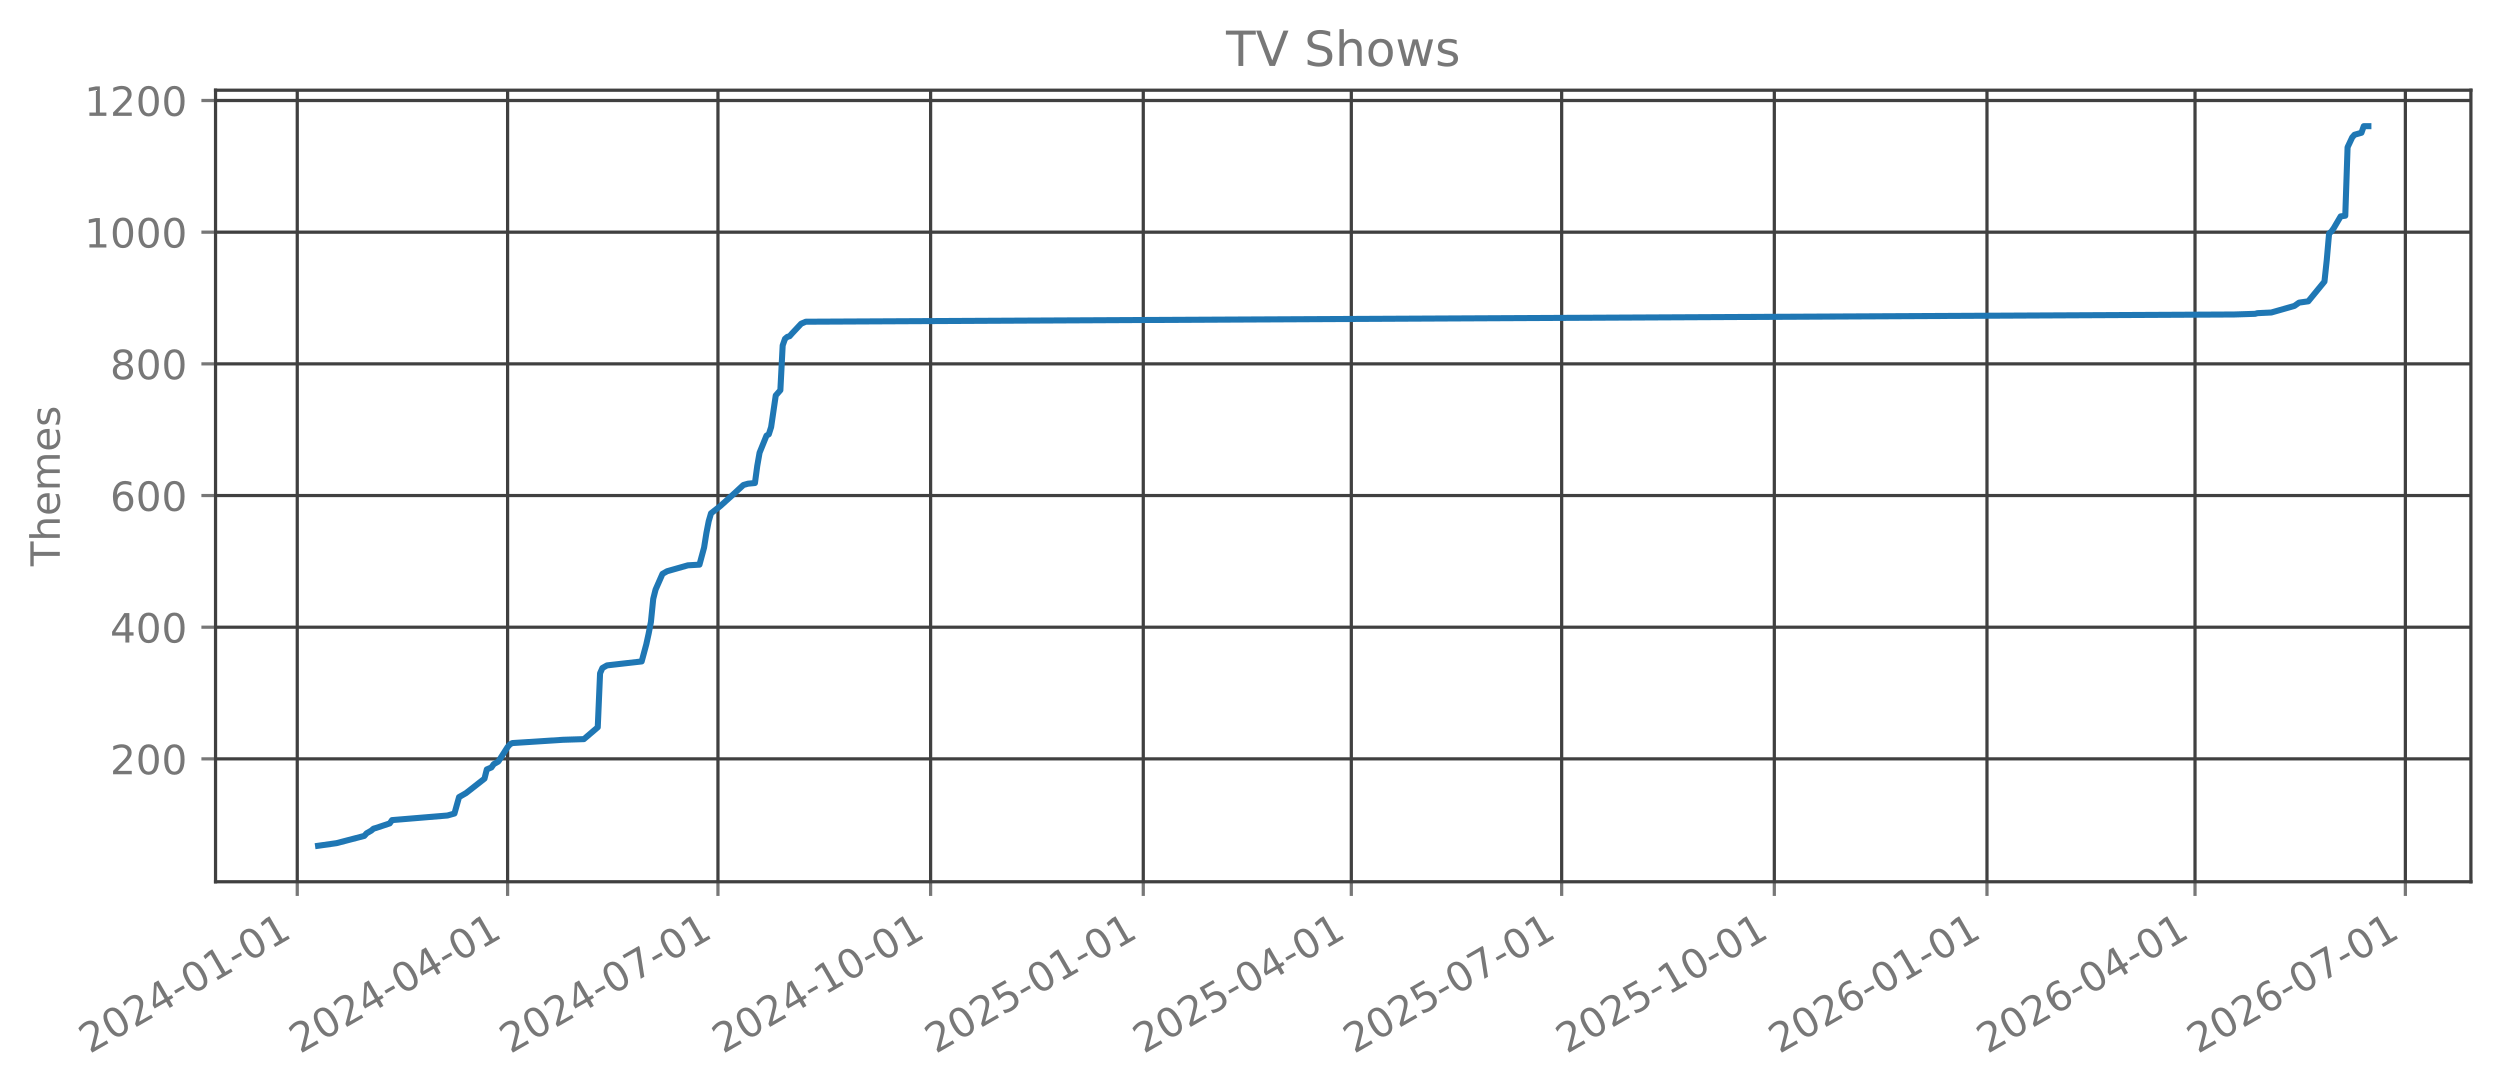
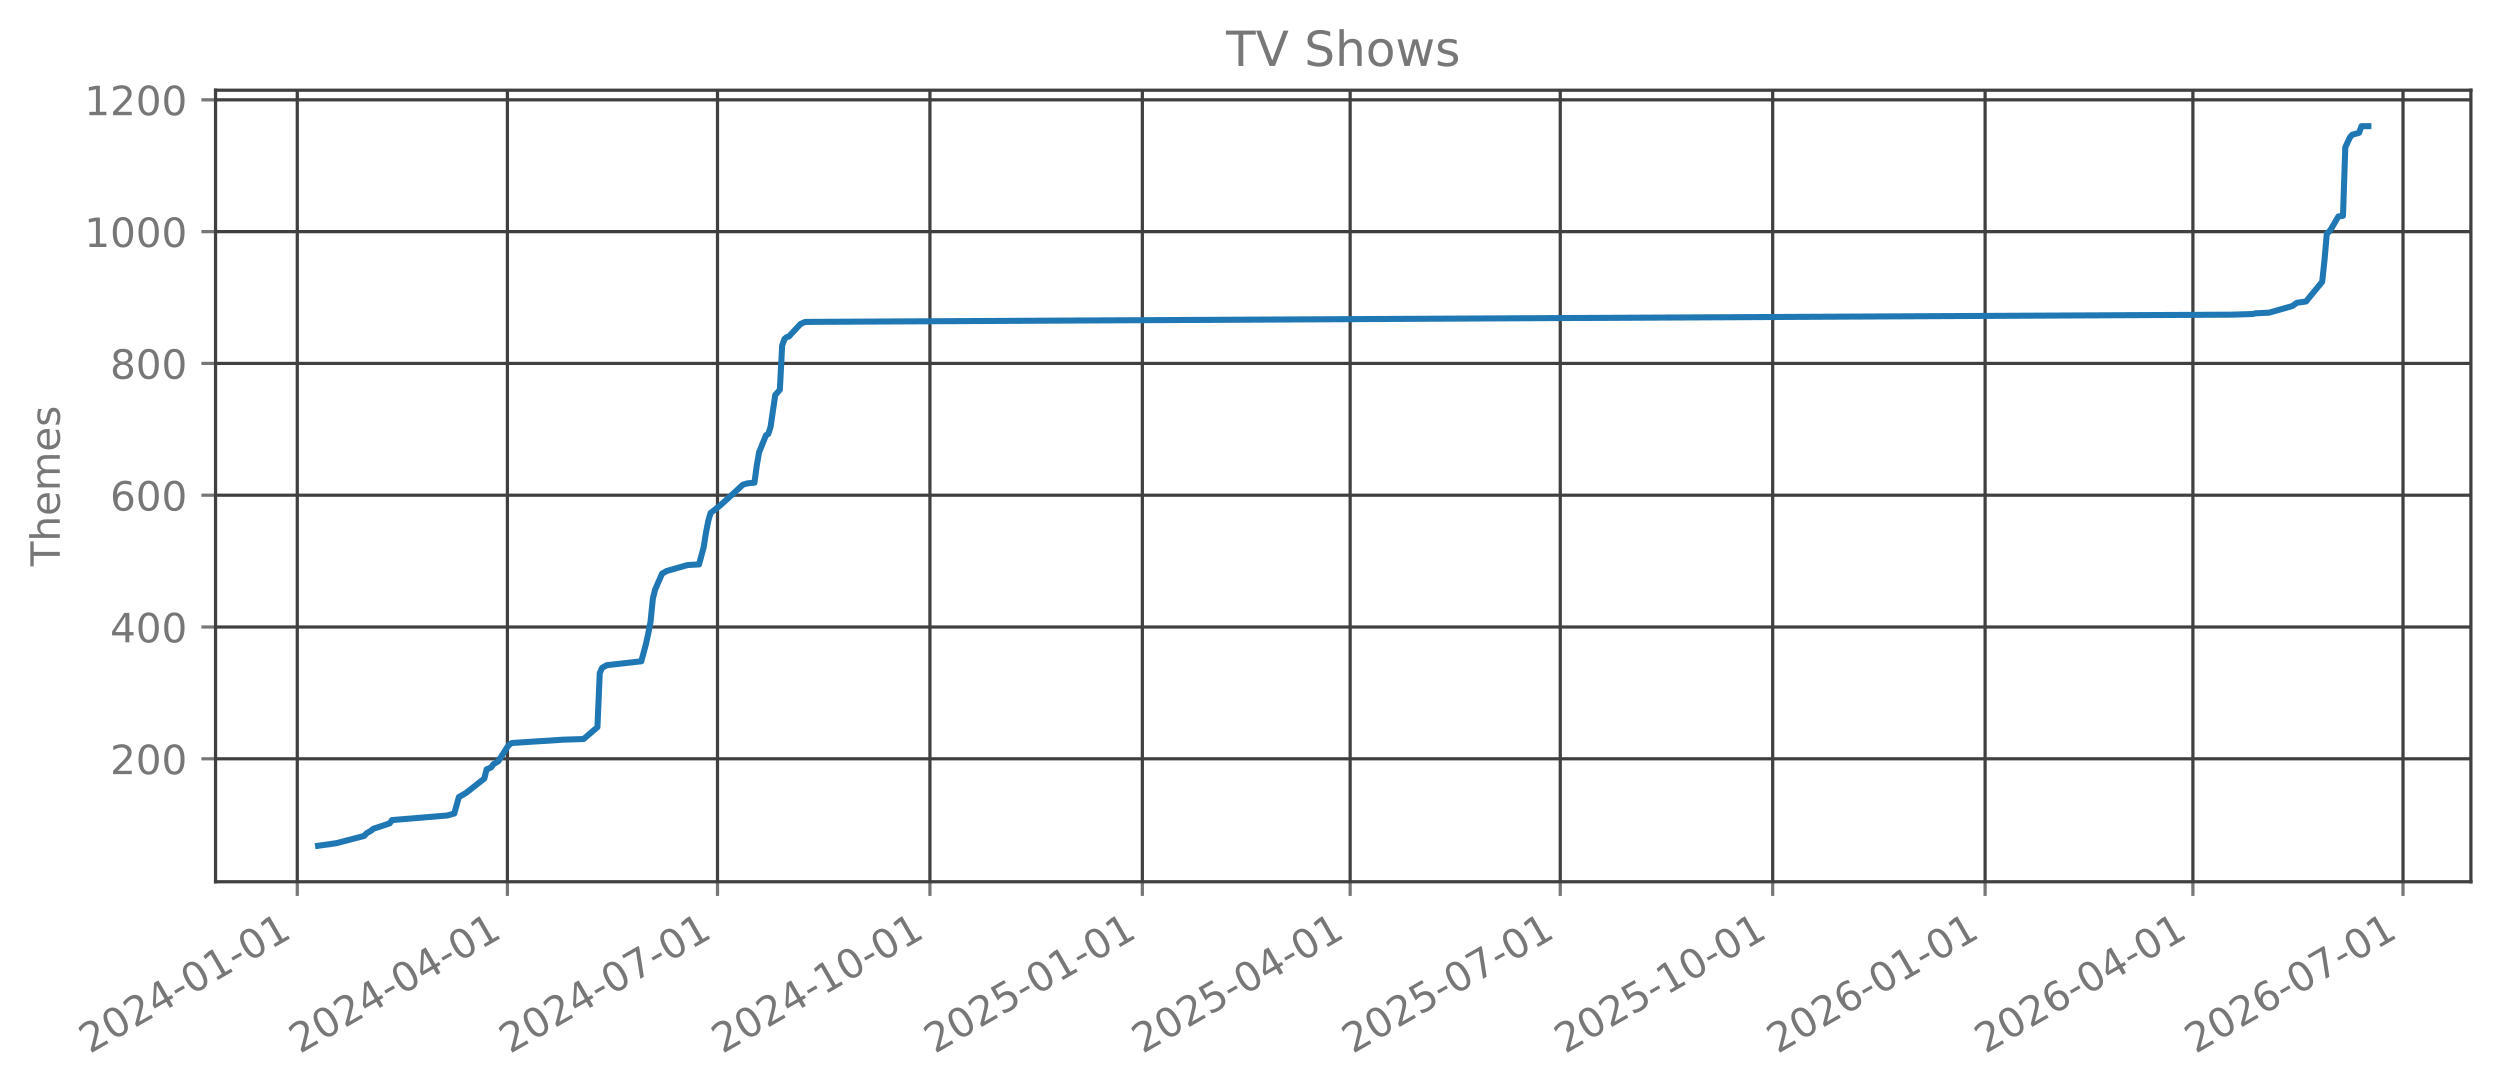
<svg xmlns="http://www.w3.org/2000/svg" xmlns:xlink="http://www.w3.org/1999/xlink" width="618.528pt" height="269.797pt" viewBox="0 0 618.528 269.797" version="1.1">
  <defs>
    <style type="text/css">*{stroke-linejoin: round; stroke-linecap: butt}</style>
  </defs>
  <g id="figure_1">
    <g id="patch_1">
      <path d="M 0 269.797  L 618.528 269.797  L 618.528 0  L 0 0  L 0 269.797  z " style="fill: none; opacity: 0" />
    </g>
    <g id="axes_1">
      <g id="patch_2">
        <path d="M 53.328 218.158  L 611.328 218.158  L 611.328 22.318  L 53.328 22.318  L 53.328 218.158  z " style="fill: none; opacity: 0" />
      </g>
      <g id="matplotlib.axis_1">
        <g id="xtick_1">
          <g id="line2d_1">
-             <path d="M 73.545 218.158  L 73.545 22.318  " clip-path="url(#p7e26316707)" style="fill: none; stroke: #404040; stroke-width: 0.8; stroke-linecap: square" />
+             <path d="M 73.55 218.158  L 73.55 22.318  " clip-path="url(#p0dead8931f)" style="fill: none; stroke: #404040; stroke-width: 0.8; stroke-linecap: square" />
          </g>
          <g id="line2d_2">
            <defs>
-               <path id="m71a81cab72" d="M 0 0  L 0 3.5  " style="stroke: #777777; stroke-width: 0.8" />
+               <path id="mb8224a8a77" d="M 0 0  L 0 3.5  " style="stroke: #777777; stroke-width: 0.8" />
            </defs>
            <g>
-               <use xlink:href="#m71a81cab72" x="73.545" y="218.158" style="fill: #777777; stroke: #777777; stroke-width: 0.8" />
+               <use xlink:href="#mb8224a8a77" x="73.55" y="218.158" style="fill: #777777; stroke: #777777; stroke-width: 0.8" />
            </g>
          </g>
          <g id="text_1">
-             <g style="fill: #777777" transform="translate(22.17524 260.7964) rotate(-30) scale(0.1 -0.1)">
+             <g style="fill: #777777" transform="translate(22.18103 260.7964) rotate(-30) scale(0.1 -0.1)">
              <defs>
                <path id="DejaVuSans-32" d="M 1228 531  L 3431 531  L 3431 0  L 469 0  L 469 531  Q 828 903 1448 1529  Q 2069 2156 2228 2338  Q 2531 2678 2651 2914  Q 2772 3150 2772 3378  Q 2772 3750 2511 3984  Q 2250 4219 1831 4219  Q 1534 4219 1204 4116  Q 875 4013 500 3803  L 500 4441  Q 881 4594 1212 4672  Q 1544 4750 1819 4750  Q 2544 4750 2975 4387  Q 3406 4025 3406 3419  Q 3406 3131 3298 2873  Q 3191 2616 2906 2266  Q 2828 2175 2409 1742  Q 1991 1309 1228 531  z " transform="scale(0.015625)" />
                <path id="DejaVuSans-30" d="M 2034 4250  Q 1547 4250 1301 3770  Q 1056 3291 1056 2328  Q 1056 1369 1301 889  Q 1547 409 2034 409  Q 2525 409 2770 889  Q 3016 1369 3016 2328  Q 3016 3291 2770 3770  Q 2525 4250 2034 4250  z M 2034 4750  Q 2819 4750 3233 4129  Q 3647 3509 3647 2328  Q 3647 1150 3233 529  Q 2819 -91 2034 -91  Q 1250 -91 836 529  Q 422 1150 422 2328  Q 422 3509 836 4129  Q 1250 4750 2034 4750  z " transform="scale(0.015625)" />
                <path id="DejaVuSans-34" d="M 2419 4116  L 825 1625  L 2419 1625  L 2419 4116  z M 2253 4666  L 3047 4666  L 3047 1625  L 3713 1625  L 3713 1100  L 3047 1100  L 3047 0  L 2419 0  L 2419 1100  L 313 1100  L 313 1709  L 2253 4666  z " transform="scale(0.015625)" />
                <path id="DejaVuSans-2d" d="M 313 2009  L 1997 2009  L 1997 1497  L 313 1497  L 313 2009  z " transform="scale(0.015625)" />
                <path id="DejaVuSans-31" d="M 794 531  L 1825 531  L 1825 4091  L 703 3866  L 703 4441  L 1819 4666  L 2450 4666  L 2450 531  L 3481 531  L 3481 0  L 794 0  L 794 531  z " transform="scale(0.015625)" />
              </defs>
              <use xlink:href="#DejaVuSans-32" />
              <use xlink:href="#DejaVuSans-30" transform="translate(63.62305 0)" />
              <use xlink:href="#DejaVuSans-32" transform="translate(127.2461 0)" />
              <use xlink:href="#DejaVuSans-34" transform="translate(190.8691 0)" />
              <use xlink:href="#DejaVuSans-2d" transform="translate(254.4922 0)" />
              <use xlink:href="#DejaVuSans-30" transform="translate(290.5762 0)" />
              <use xlink:href="#DejaVuSans-31" transform="translate(354.1992 0)" />
              <use xlink:href="#DejaVuSans-2d" transform="translate(417.8223 0)" />
              <use xlink:href="#DejaVuSans-30" transform="translate(453.9062 0)" />
              <use xlink:href="#DejaVuSans-31" transform="translate(517.5293 0)" />
            </g>
          </g>
        </g>
        <g id="xtick_2">
          <g id="line2d_3">
-             <path d="M 125.587 218.158  L 125.587 22.318  " clip-path="url(#p7e26316707)" style="fill: none; stroke: #404040; stroke-width: 0.8; stroke-linecap: square" />
+             <path d="M 125.535 218.158  L 125.535 22.318  " clip-path="url(#p0dead8931f)" style="fill: none; stroke: #404040; stroke-width: 0.8; stroke-linecap: square" />
          </g>
          <g id="line2d_4">
            <g>
-               <use xlink:href="#m71a81cab72" x="125.587" y="218.158" style="fill: #777777; stroke: #777777; stroke-width: 0.8" />
+               <use xlink:href="#mb8224a8a77" x="125.535" y="218.158" style="fill: #777777; stroke: #777777; stroke-width: 0.8" />
            </g>
          </g>
          <g id="text_2">
-             <g style="fill: #777777" transform="translate(74.21787 260.7964) rotate(-30) scale(0.1 -0.1)">
+             <g style="fill: #777777" transform="translate(74.16506 260.7964) rotate(-30) scale(0.1 -0.1)">
              <use xlink:href="#DejaVuSans-32" />
              <use xlink:href="#DejaVuSans-30" transform="translate(63.62305 0)" />
              <use xlink:href="#DejaVuSans-32" transform="translate(127.2461 0)" />
              <use xlink:href="#DejaVuSans-34" transform="translate(190.8691 0)" />
              <use xlink:href="#DejaVuSans-2d" transform="translate(254.4922 0)" />
              <use xlink:href="#DejaVuSans-30" transform="translate(290.5762 0)" />
              <use xlink:href="#DejaVuSans-34" transform="translate(354.1992 0)" />
              <use xlink:href="#DejaVuSans-2d" transform="translate(417.8223 0)" />
              <use xlink:href="#DejaVuSans-30" transform="translate(453.9062 0)" />
              <use xlink:href="#DejaVuSans-31" transform="translate(517.5293 0)" />
            </g>
          </g>
        </g>
        <g id="xtick_3">
          <g id="line2d_5">
-             <path d="M 177.63 218.158  L 177.63 22.318  " clip-path="url(#p7e26316707)" style="fill: none; stroke: #404040; stroke-width: 0.8; stroke-linecap: square" />
+             <path d="M 177.519 218.158  L 177.519 22.318  " clip-path="url(#p0dead8931f)" style="fill: none; stroke: #404040; stroke-width: 0.8; stroke-linecap: square" />
          </g>
          <g id="line2d_6">
            <g>
-               <use xlink:href="#m71a81cab72" x="177.63" y="218.158" style="fill: #777777; stroke: #777777; stroke-width: 0.8" />
+               <use xlink:href="#mb8224a8a77" x="177.519" y="218.158" style="fill: #777777; stroke: #777777; stroke-width: 0.8" />
            </g>
          </g>
          <g id="text_3">
-             <g style="fill: #777777" transform="translate(126.2605 260.7964) rotate(-30) scale(0.1 -0.1)">
+             <g style="fill: #777777" transform="translate(126.1491 260.7964) rotate(-30) scale(0.1 -0.1)">
              <defs>
                <path id="DejaVuSans-37" d="M 525 4666  L 3525 4666  L 3525 4397  L 1831 0  L 1172 0  L 2766 4134  L 525 4134  L 525 4666  z " transform="scale(0.015625)" />
              </defs>
              <use xlink:href="#DejaVuSans-32" />
              <use xlink:href="#DejaVuSans-30" transform="translate(63.62305 0)" />
              <use xlink:href="#DejaVuSans-32" transform="translate(127.2461 0)" />
              <use xlink:href="#DejaVuSans-34" transform="translate(190.8691 0)" />
              <use xlink:href="#DejaVuSans-2d" transform="translate(254.4922 0)" />
              <use xlink:href="#DejaVuSans-30" transform="translate(290.5762 0)" />
              <use xlink:href="#DejaVuSans-37" transform="translate(354.1992 0)" />
              <use xlink:href="#DejaVuSans-2d" transform="translate(417.8223 0)" />
              <use xlink:href="#DejaVuSans-30" transform="translate(453.9062 0)" />
              <use xlink:href="#DejaVuSans-31" transform="translate(517.5293 0)" />
            </g>
          </g>
        </g>
        <g id="xtick_4">
          <g id="line2d_7">
-             <path d="M 230.244 218.158  L 230.244 22.318  " clip-path="url(#p7e26316707)" style="fill: none; stroke: #404040; stroke-width: 0.8; stroke-linecap: square" />
+             <path d="M 230.074 218.158  L 230.074 22.318  " clip-path="url(#p0dead8931f)" style="fill: none; stroke: #404040; stroke-width: 0.8; stroke-linecap: square" />
          </g>
          <g id="line2d_8">
            <g>
-               <use xlink:href="#m71a81cab72" x="230.244" y="218.158" style="fill: #777777; stroke: #777777; stroke-width: 0.8" />
+               <use xlink:href="#mb8224a8a77" x="230.074" y="218.158" style="fill: #777777; stroke: #777777; stroke-width: 0.8" />
            </g>
          </g>
          <g id="text_4">
-             <g style="fill: #777777" transform="translate(178.875 260.7964) rotate(-30) scale(0.1 -0.1)">
+             <g style="fill: #777777" transform="translate(178.7044 260.7964) rotate(-30) scale(0.1 -0.1)">
              <use xlink:href="#DejaVuSans-32" />
              <use xlink:href="#DejaVuSans-30" transform="translate(63.62305 0)" />
              <use xlink:href="#DejaVuSans-32" transform="translate(127.2461 0)" />
              <use xlink:href="#DejaVuSans-34" transform="translate(190.8691 0)" />
              <use xlink:href="#DejaVuSans-2d" transform="translate(254.4922 0)" />
              <use xlink:href="#DejaVuSans-31" transform="translate(290.5762 0)" />
              <use xlink:href="#DejaVuSans-30" transform="translate(354.1992 0)" />
              <use xlink:href="#DejaVuSans-2d" transform="translate(417.8223 0)" />
              <use xlink:href="#DejaVuSans-30" transform="translate(453.9062 0)" />
              <use xlink:href="#DejaVuSans-31" transform="translate(517.5293 0)" />
            </g>
          </g>
        </g>
        <g id="xtick_5">
          <g id="line2d_9">
-             <path d="M 282.859 218.158  L 282.859 22.318  " clip-path="url(#p7e26316707)" style="fill: none; stroke: #404040; stroke-width: 0.8; stroke-linecap: square" />
+             <path d="M 282.629 218.158  L 282.629 22.318  " clip-path="url(#p0dead8931f)" style="fill: none; stroke: #404040; stroke-width: 0.8; stroke-linecap: square" />
          </g>
          <g id="line2d_10">
            <g>
-               <use xlink:href="#m71a81cab72" x="282.859" y="218.158" style="fill: #777777; stroke: #777777; stroke-width: 0.8" />
+               <use xlink:href="#mb8224a8a77" x="282.629" y="218.158" style="fill: #777777; stroke: #777777; stroke-width: 0.8" />
            </g>
          </g>
          <g id="text_5">
-             <g style="fill: #777777" transform="translate(231.4896 260.7964) rotate(-30) scale(0.1 -0.1)">
+             <g style="fill: #777777" transform="translate(231.2597 260.7964) rotate(-30) scale(0.1 -0.1)">
              <defs>
                <path id="DejaVuSans-35" d="M 691 4666  L 3169 4666  L 3169 4134  L 1269 4134  L 1269 2991  Q 1406 3038 1543 3061  Q 1681 3084 1819 3084  Q 2600 3084 3056 2656  Q 3513 2228 3513 1497  Q 3513 744 3044 326  Q 2575 -91 1722 -91  Q 1428 -91 1123 -41  Q 819 9 494 109  L 494 744  Q 775 591 1075 516  Q 1375 441 1709 441  Q 2250 441 2565 725  Q 2881 1009 2881 1497  Q 2881 1984 2565 2268  Q 2250 2553 1709 2553  Q 1456 2553 1204 2497  Q 953 2441 691 2322  L 691 4666  z " transform="scale(0.015625)" />
              </defs>
              <use xlink:href="#DejaVuSans-32" />
              <use xlink:href="#DejaVuSans-30" transform="translate(63.62305 0)" />
              <use xlink:href="#DejaVuSans-32" transform="translate(127.2461 0)" />
              <use xlink:href="#DejaVuSans-35" transform="translate(190.8691 0)" />
              <use xlink:href="#DejaVuSans-2d" transform="translate(254.4922 0)" />
              <use xlink:href="#DejaVuSans-30" transform="translate(290.5762 0)" />
              <use xlink:href="#DejaVuSans-31" transform="translate(354.1992 0)" />
              <use xlink:href="#DejaVuSans-2d" transform="translate(417.8223 0)" />
              <use xlink:href="#DejaVuSans-30" transform="translate(453.9062 0)" />
              <use xlink:href="#DejaVuSans-31" transform="translate(517.5293 0)" />
            </g>
          </g>
        </g>
        <g id="xtick_6">
          <g id="line2d_11">
-             <path d="M 334.33 218.158  L 334.33 22.318  " clip-path="url(#p7e26316707)" style="fill: none; stroke: #404040; stroke-width: 0.8; stroke-linecap: square" />
+             <path d="M 334.042 218.158  L 334.042 22.318  " clip-path="url(#p0dead8931f)" style="fill: none; stroke: #404040; stroke-width: 0.8; stroke-linecap: square" />
          </g>
          <g id="line2d_12">
            <g>
-               <use xlink:href="#m71a81cab72" x="334.33" y="218.158" style="fill: #777777; stroke: #777777; stroke-width: 0.8" />
+               <use xlink:href="#mb8224a8a77" x="334.042" y="218.158" style="fill: #777777; stroke: #777777; stroke-width: 0.8" />
            </g>
          </g>
          <g id="text_6">
-             <g style="fill: #777777" transform="translate(282.9603 260.7964) rotate(-30) scale(0.1 -0.1)">
+             <g style="fill: #777777" transform="translate(282.6724 260.7964) rotate(-30) scale(0.1 -0.1)">
              <use xlink:href="#DejaVuSans-32" />
              <use xlink:href="#DejaVuSans-30" transform="translate(63.62305 0)" />
              <use xlink:href="#DejaVuSans-32" transform="translate(127.2461 0)" />
              <use xlink:href="#DejaVuSans-35" transform="translate(190.8691 0)" />
              <use xlink:href="#DejaVuSans-2d" transform="translate(254.4922 0)" />
              <use xlink:href="#DejaVuSans-30" transform="translate(290.5762 0)" />
              <use xlink:href="#DejaVuSans-34" transform="translate(354.1992 0)" />
              <use xlink:href="#DejaVuSans-2d" transform="translate(417.8223 0)" />
              <use xlink:href="#DejaVuSans-30" transform="translate(453.9062 0)" />
              <use xlink:href="#DejaVuSans-31" transform="translate(517.5293 0)" />
            </g>
          </g>
        </g>
        <g id="xtick_7">
          <g id="line2d_13">
-             <path d="M 386.372 218.158  L 386.372 22.318  " clip-path="url(#p7e26316707)" style="fill: none; stroke: #404040; stroke-width: 0.8; stroke-linecap: square" />
+             <path d="M 386.026 218.158  L 386.026 22.318  " clip-path="url(#p0dead8931f)" style="fill: none; stroke: #404040; stroke-width: 0.8; stroke-linecap: square" />
          </g>
          <g id="line2d_14">
            <g>
-               <use xlink:href="#m71a81cab72" x="386.372" y="218.158" style="fill: #777777; stroke: #777777; stroke-width: 0.8" />
+               <use xlink:href="#mb8224a8a77" x="386.026" y="218.158" style="fill: #777777; stroke: #777777; stroke-width: 0.8" />
            </g>
          </g>
          <g id="text_7">
-             <g style="fill: #777777" transform="translate(335.0029 260.7964) rotate(-30) scale(0.1 -0.1)">
+             <g style="fill: #777777" transform="translate(334.6565 260.7964) rotate(-30) scale(0.1 -0.1)">
              <use xlink:href="#DejaVuSans-32" />
              <use xlink:href="#DejaVuSans-30" transform="translate(63.62305 0)" />
              <use xlink:href="#DejaVuSans-32" transform="translate(127.2461 0)" />
              <use xlink:href="#DejaVuSans-35" transform="translate(190.8691 0)" />
              <use xlink:href="#DejaVuSans-2d" transform="translate(254.4922 0)" />
              <use xlink:href="#DejaVuSans-30" transform="translate(290.5762 0)" />
              <use xlink:href="#DejaVuSans-37" transform="translate(354.1992 0)" />
              <use xlink:href="#DejaVuSans-2d" transform="translate(417.8223 0)" />
              <use xlink:href="#DejaVuSans-30" transform="translate(453.9062 0)" />
              <use xlink:href="#DejaVuSans-31" transform="translate(517.5293 0)" />
            </g>
          </g>
        </g>
        <g id="xtick_8">
          <g id="line2d_15">
-             <path d="M 438.987 218.158  L 438.987 22.318  " clip-path="url(#p7e26316707)" style="fill: none; stroke: #404040; stroke-width: 0.8; stroke-linecap: square" />
+             <path d="M 438.581 218.158  L 438.581 22.318  " clip-path="url(#p0dead8931f)" style="fill: none; stroke: #404040; stroke-width: 0.8; stroke-linecap: square" />
          </g>
          <g id="line2d_16">
            <g>
-               <use xlink:href="#m71a81cab72" x="438.987" y="218.158" style="fill: #777777; stroke: #777777; stroke-width: 0.8" />
+               <use xlink:href="#mb8224a8a77" x="438.581" y="218.158" style="fill: #777777; stroke: #777777; stroke-width: 0.8" />
            </g>
          </g>
          <g id="text_8">
-             <g style="fill: #777777" transform="translate(387.6175 260.7964) rotate(-30) scale(0.1 -0.1)">
+             <g style="fill: #777777" transform="translate(387.2117 260.7964) rotate(-30) scale(0.1 -0.1)">
              <use xlink:href="#DejaVuSans-32" />
              <use xlink:href="#DejaVuSans-30" transform="translate(63.62305 0)" />
              <use xlink:href="#DejaVuSans-32" transform="translate(127.2461 0)" />
              <use xlink:href="#DejaVuSans-35" transform="translate(190.8691 0)" />
              <use xlink:href="#DejaVuSans-2d" transform="translate(254.4922 0)" />
              <use xlink:href="#DejaVuSans-31" transform="translate(290.5762 0)" />
              <use xlink:href="#DejaVuSans-30" transform="translate(354.1992 0)" />
              <use xlink:href="#DejaVuSans-2d" transform="translate(417.8223 0)" />
              <use xlink:href="#DejaVuSans-30" transform="translate(453.9062 0)" />
              <use xlink:href="#DejaVuSans-31" transform="translate(517.5293 0)" />
            </g>
          </g>
        </g>
        <g id="xtick_9">
          <g id="line2d_17">
-             <path d="M 491.601 218.158  L 491.601 22.318  " clip-path="url(#p7e26316707)" style="fill: none; stroke: #404040; stroke-width: 0.8; stroke-linecap: square" />
+             <path d="M 491.136 218.158  L 491.136 22.318  " clip-path="url(#p0dead8931f)" style="fill: none; stroke: #404040; stroke-width: 0.8; stroke-linecap: square" />
          </g>
          <g id="line2d_18">
            <g>
-               <use xlink:href="#m71a81cab72" x="491.601" y="218.158" style="fill: #777777; stroke: #777777; stroke-width: 0.8" />
+               <use xlink:href="#mb8224a8a77" x="491.136" y="218.158" style="fill: #777777; stroke: #777777; stroke-width: 0.8" />
            </g>
          </g>
          <g id="text_9">
-             <g style="fill: #777777" transform="translate(440.232 260.7964) rotate(-30) scale(0.1 -0.1)">
+             <g style="fill: #777777" transform="translate(439.767 260.7964) rotate(-30) scale(0.1 -0.1)">
              <defs>
                <path id="DejaVuSans-36" d="M 2113 2584  Q 1688 2584 1439 2293  Q 1191 2003 1191 1497  Q 1191 994 1439 701  Q 1688 409 2113 409  Q 2538 409 2786 701  Q 3034 994 3034 1497  Q 3034 2003 2786 2293  Q 2538 2584 2113 2584  z M 3366 4563  L 3366 3988  Q 3128 4100 2886 4159  Q 2644 4219 2406 4219  Q 1781 4219 1451 3797  Q 1122 3375 1075 2522  Q 1259 2794 1537 2939  Q 1816 3084 2150 3084  Q 2853 3084 3261 2657  Q 3669 2231 3669 1497  Q 3669 778 3244 343  Q 2819 -91 2113 -91  Q 1303 -91 875 529  Q 447 1150 447 2328  Q 447 3434 972 4092  Q 1497 4750 2381 4750  Q 2619 4750 2861 4703  Q 3103 4656 3366 4563  z " transform="scale(0.015625)" />
              </defs>
              <use xlink:href="#DejaVuSans-32" />
              <use xlink:href="#DejaVuSans-30" transform="translate(63.62305 0)" />
              <use xlink:href="#DejaVuSans-32" transform="translate(127.2461 0)" />
              <use xlink:href="#DejaVuSans-36" transform="translate(190.8691 0)" />
              <use xlink:href="#DejaVuSans-2d" transform="translate(254.4922 0)" />
              <use xlink:href="#DejaVuSans-30" transform="translate(290.5762 0)" />
              <use xlink:href="#DejaVuSans-31" transform="translate(354.1992 0)" />
              <use xlink:href="#DejaVuSans-2d" transform="translate(417.8223 0)" />
              <use xlink:href="#DejaVuSans-30" transform="translate(453.9062 0)" />
              <use xlink:href="#DejaVuSans-31" transform="translate(517.5293 0)" />
            </g>
          </g>
        </g>
        <g id="xtick_10">
          <g id="line2d_19">
-             <path d="M 543.072 218.158  L 543.072 22.318  " clip-path="url(#p7e26316707)" style="fill: none; stroke: #404040; stroke-width: 0.8; stroke-linecap: square" />
+             <path d="M 542.549 218.158  L 542.549 22.318  " clip-path="url(#p0dead8931f)" style="fill: none; stroke: #404040; stroke-width: 0.8; stroke-linecap: square" />
          </g>
          <g id="line2d_20">
            <g>
-               <use xlink:href="#m71a81cab72" x="543.072" y="218.158" style="fill: #777777; stroke: #777777; stroke-width: 0.8" />
+               <use xlink:href="#mb8224a8a77" x="542.549" y="218.158" style="fill: #777777; stroke: #777777; stroke-width: 0.8" />
            </g>
          </g>
          <g id="text_10">
-             <g style="fill: #777777" transform="translate(491.7028 260.7964) rotate(-30) scale(0.1 -0.1)">
+             <g style="fill: #777777" transform="translate(491.1798 260.7964) rotate(-30) scale(0.1 -0.1)">
              <use xlink:href="#DejaVuSans-32" />
              <use xlink:href="#DejaVuSans-30" transform="translate(63.62305 0)" />
              <use xlink:href="#DejaVuSans-32" transform="translate(127.2461 0)" />
              <use xlink:href="#DejaVuSans-36" transform="translate(190.8691 0)" />
              <use xlink:href="#DejaVuSans-2d" transform="translate(254.4922 0)" />
              <use xlink:href="#DejaVuSans-30" transform="translate(290.5762 0)" />
              <use xlink:href="#DejaVuSans-34" transform="translate(354.1992 0)" />
              <use xlink:href="#DejaVuSans-2d" transform="translate(417.8223 0)" />
              <use xlink:href="#DejaVuSans-30" transform="translate(453.9062 0)" />
              <use xlink:href="#DejaVuSans-31" transform="translate(517.5293 0)" />
            </g>
          </g>
        </g>
        <g id="xtick_11">
          <g id="line2d_21">
-             <path d="M 595.115 218.158  L 595.115 22.318  " clip-path="url(#p7e26316707)" style="fill: none; stroke: #404040; stroke-width: 0.8; stroke-linecap: square" />
+             <path d="M 594.533 218.158  L 594.533 22.318  " clip-path="url(#p0dead8931f)" style="fill: none; stroke: #404040; stroke-width: 0.8; stroke-linecap: square" />
          </g>
          <g id="line2d_22">
            <g>
-               <use xlink:href="#m71a81cab72" x="595.115" y="218.158" style="fill: #777777; stroke: #777777; stroke-width: 0.8" />
+               <use xlink:href="#mb8224a8a77" x="594.533" y="218.158" style="fill: #777777; stroke: #777777; stroke-width: 0.8" />
            </g>
          </g>
          <g id="text_11">
-             <g style="fill: #777777" transform="translate(543.7454 260.7964) rotate(-30) scale(0.1 -0.1)">
+             <g style="fill: #777777" transform="translate(543.1638 260.7964) rotate(-30) scale(0.1 -0.1)">
              <use xlink:href="#DejaVuSans-32" />
              <use xlink:href="#DejaVuSans-30" transform="translate(63.62305 0)" />
              <use xlink:href="#DejaVuSans-32" transform="translate(127.2461 0)" />
              <use xlink:href="#DejaVuSans-36" transform="translate(190.8691 0)" />
              <use xlink:href="#DejaVuSans-2d" transform="translate(254.4922 0)" />
              <use xlink:href="#DejaVuSans-30" transform="translate(290.5762 0)" />
              <use xlink:href="#DejaVuSans-37" transform="translate(354.1992 0)" />
              <use xlink:href="#DejaVuSans-2d" transform="translate(417.8223 0)" />
              <use xlink:href="#DejaVuSans-30" transform="translate(453.9062 0)" />
              <use xlink:href="#DejaVuSans-31" transform="translate(517.5293 0)" />
            </g>
          </g>
        </g>
      </g>
      <g id="matplotlib.axis_2">
        <g id="ytick_1">
          <g id="line2d_23">
-             <path d="M 53.328 187.755  L 611.328 187.755  " clip-path="url(#p7e26316707)" style="fill: none; stroke: #404040; stroke-width: 0.8; stroke-linecap: square" />
+             <path d="M 53.328 187.735  L 611.328 187.735  " clip-path="url(#p0dead8931f)" style="fill: none; stroke: #404040; stroke-width: 0.8; stroke-linecap: square" />
          </g>
          <g id="line2d_24">
            <defs>
-               <path id="m7e09976927" d="M 0 0  L -3.5 0  " style="stroke: #777777; stroke-width: 0.8" />
+               <path id="meb02a82b9a" d="M 0 0  L -3.5 0  " style="stroke: #777777; stroke-width: 0.8" />
            </defs>
            <g>
-               <use xlink:href="#m7e09976927" x="53.328" y="187.755" style="fill: #777777; stroke: #777777; stroke-width: 0.8" />
+               <use xlink:href="#meb02a82b9a" x="53.328" y="187.735" style="fill: #777777; stroke: #777777; stroke-width: 0.8" />
            </g>
          </g>
          <g id="text_12">
-             <g style="fill: #777777" transform="translate(27.24063 191.5543) scale(0.1 -0.1)">
+             <g style="fill: #777777" transform="translate(27.24063 191.5346) scale(0.1 -0.1)">
              <use xlink:href="#DejaVuSans-32" />
              <use xlink:href="#DejaVuSans-30" transform="translate(63.62305 0)" />
              <use xlink:href="#DejaVuSans-30" transform="translate(127.2461 0)" />
            </g>
          </g>
        </g>
        <g id="ytick_2">
          <g id="line2d_25">
-             <path d="M 53.328 155.178  L 611.328 155.178  " clip-path="url(#p7e26316707)" style="fill: none; stroke: #404040; stroke-width: 0.8; stroke-linecap: square" />
+             <path d="M 53.328 155.128  L 611.328 155.128  " clip-path="url(#p0dead8931f)" style="fill: none; stroke: #404040; stroke-width: 0.8; stroke-linecap: square" />
          </g>
          <g id="line2d_26">
            <g>
-               <use xlink:href="#m7e09976927" x="53.328" y="155.178" style="fill: #777777; stroke: #777777; stroke-width: 0.8" />
+               <use xlink:href="#meb02a82b9a" x="53.328" y="155.128" style="fill: #777777; stroke: #777777; stroke-width: 0.8" />
            </g>
          </g>
          <g id="text_13">
-             <g style="fill: #777777" transform="translate(27.24063 158.9768) scale(0.1 -0.1)">
+             <g style="fill: #777777" transform="translate(27.24063 158.9273) scale(0.1 -0.1)">
              <use xlink:href="#DejaVuSans-34" />
              <use xlink:href="#DejaVuSans-30" transform="translate(63.62305 0)" />
              <use xlink:href="#DejaVuSans-30" transform="translate(127.2461 0)" />
            </g>
          </g>
        </g>
        <g id="ytick_3">
          <g id="line2d_27">
-             <path d="M 53.328 122.6  L 611.328 122.6  " clip-path="url(#p7e26316707)" style="fill: none; stroke: #404040; stroke-width: 0.8; stroke-linecap: square" />
+             <path d="M 53.328 122.521  L 611.328 122.521  " clip-path="url(#p0dead8931f)" style="fill: none; stroke: #404040; stroke-width: 0.8; stroke-linecap: square" />
          </g>
          <g id="line2d_28">
            <g>
-               <use xlink:href="#m7e09976927" x="53.328" y="122.6" style="fill: #777777; stroke: #777777; stroke-width: 0.8" />
+               <use xlink:href="#meb02a82b9a" x="53.328" y="122.521" style="fill: #777777; stroke: #777777; stroke-width: 0.8" />
            </g>
          </g>
          <g id="text_14">
-             <g style="fill: #777777" transform="translate(27.24063 126.3992) scale(0.1 -0.1)">
+             <g style="fill: #777777" transform="translate(27.24063 126.3199) scale(0.1 -0.1)">
              <use xlink:href="#DejaVuSans-36" />
              <use xlink:href="#DejaVuSans-30" transform="translate(63.62305 0)" />
              <use xlink:href="#DejaVuSans-30" transform="translate(127.2461 0)" />
            </g>
          </g>
        </g>
        <g id="ytick_4">
          <g id="line2d_29">
-             <path d="M 53.328 90.022  L 611.328 90.022  " clip-path="url(#p7e26316707)" style="fill: none; stroke: #404040; stroke-width: 0.8; stroke-linecap: square" />
+             <path d="M 53.328 89.913  L 611.328 89.913  " clip-path="url(#p0dead8931f)" style="fill: none; stroke: #404040; stroke-width: 0.8; stroke-linecap: square" />
          </g>
          <g id="line2d_30">
            <g>
-               <use xlink:href="#m7e09976927" x="53.328" y="90.022" style="fill: #777777; stroke: #777777; stroke-width: 0.8" />
+               <use xlink:href="#meb02a82b9a" x="53.328" y="89.913" style="fill: #777777; stroke: #777777; stroke-width: 0.8" />
            </g>
          </g>
          <g id="text_15">
-             <g style="fill: #777777" transform="translate(27.24063 93.82166) scale(0.1 -0.1)">
+             <g style="fill: #777777" transform="translate(27.24063 93.71247) scale(0.1 -0.1)">
              <defs>
                <path id="DejaVuSans-38" d="M 2034 2216  Q 1584 2216 1326 1975  Q 1069 1734 1069 1313  Q 1069 891 1326 650  Q 1584 409 2034 409  Q 2484 409 2743 651  Q 3003 894 3003 1313  Q 3003 1734 2745 1975  Q 2488 2216 2034 2216  z M 1403 2484  Q 997 2584 770 2862  Q 544 3141 544 3541  Q 544 4100 942 4425  Q 1341 4750 2034 4750  Q 2731 4750 3128 4425  Q 3525 4100 3525 3541  Q 3525 3141 3298 2862  Q 3072 2584 2669 2484  Q 3125 2378 3379 2068  Q 3634 1759 3634 1313  Q 3634 634 3220 271  Q 2806 -91 2034 -91  Q 1263 -91 848 271  Q 434 634 434 1313  Q 434 1759 690 2068  Q 947 2378 1403 2484  z M 1172 3481  Q 1172 3119 1398 2916  Q 1625 2713 2034 2713  Q 2441 2713 2670 2916  Q 2900 3119 2900 3481  Q 2900 3844 2670 4047  Q 2441 4250 2034 4250  Q 1625 4250 1398 4047  Q 1172 3844 1172 3481  z " transform="scale(0.015625)" />
              </defs>
              <use xlink:href="#DejaVuSans-38" />
              <use xlink:href="#DejaVuSans-30" transform="translate(63.62305 0)" />
              <use xlink:href="#DejaVuSans-30" transform="translate(127.2461 0)" />
            </g>
          </g>
        </g>
        <g id="ytick_5">
          <g id="line2d_31">
-             <path d="M 53.328 57.445  L 611.328 57.445  " clip-path="url(#p7e26316707)" style="fill: none; stroke: #404040; stroke-width: 0.8; stroke-linecap: square" />
+             <path d="M 53.328 57.306  L 611.328 57.306  " clip-path="url(#p0dead8931f)" style="fill: none; stroke: #404040; stroke-width: 0.8; stroke-linecap: square" />
          </g>
          <g id="line2d_32">
            <g>
-               <use xlink:href="#m7e09976927" x="53.328" y="57.445" style="fill: #777777; stroke: #777777; stroke-width: 0.8" />
+               <use xlink:href="#meb02a82b9a" x="53.328" y="57.306" style="fill: #777777; stroke: #777777; stroke-width: 0.8" />
            </g>
          </g>
          <g id="text_16">
-             <g style="fill: #777777" transform="translate(20.87813 61.2441) scale(0.1 -0.1)">
+             <g style="fill: #777777" transform="translate(20.87813 61.10508) scale(0.1 -0.1)">
              <use xlink:href="#DejaVuSans-31" />
              <use xlink:href="#DejaVuSans-30" transform="translate(63.62305 0)" />
              <use xlink:href="#DejaVuSans-30" transform="translate(127.2461 0)" />
              <use xlink:href="#DejaVuSans-30" transform="translate(190.8691 0)" />
            </g>
          </g>
        </g>
        <g id="ytick_6">
          <g id="line2d_33">
-             <path d="M 53.328 24.867  L 611.328 24.867  " clip-path="url(#p7e26316707)" style="fill: none; stroke: #404040; stroke-width: 0.8; stroke-linecap: square" />
+             <path d="M 53.328 24.698  L 611.328 24.698  " clip-path="url(#p0dead8931f)" style="fill: none; stroke: #404040; stroke-width: 0.8; stroke-linecap: square" />
          </g>
          <g id="line2d_34">
            <g>
-               <use xlink:href="#m7e09976927" x="53.328" y="24.867" style="fill: #777777; stroke: #777777; stroke-width: 0.8" />
+               <use xlink:href="#meb02a82b9a" x="53.328" y="24.698" style="fill: #777777; stroke: #777777; stroke-width: 0.8" />
            </g>
          </g>
          <g id="text_17">
-             <g style="fill: #777777" transform="translate(20.87813 28.66654) scale(0.1 -0.1)">
+             <g style="fill: #777777" transform="translate(20.87813 28.49768) scale(0.1 -0.1)">
              <use xlink:href="#DejaVuSans-31" />
              <use xlink:href="#DejaVuSans-32" transform="translate(63.62305 0)" />
              <use xlink:href="#DejaVuSans-30" transform="translate(127.2461 0)" />
              <use xlink:href="#DejaVuSans-30" transform="translate(190.8691 0)" />
            </g>
          </g>
        </g>
        <g id="text_18">
          <g style="fill: #777777" transform="translate(14.79844 140.0889) rotate(-90) scale(0.1 -0.1)">
            <defs>
              <path id="DejaVuSans-54" d="M -19 4666  L 3928 4666  L 3928 4134  L 2272 4134  L 2272 0  L 1638 0  L 1638 4134  L -19 4134  L -19 4666  z " transform="scale(0.015625)" />
              <path id="DejaVuSans-68" d="M 3513 2113  L 3513 0  L 2938 0  L 2938 2094  Q 2938 2591 2744 2837  Q 2550 3084 2163 3084  Q 1697 3084 1428 2787  Q 1159 2491 1159 1978  L 1159 0  L 581 0  L 581 4863  L 1159 4863  L 1159 2956  Q 1366 3272 1645 3428  Q 1925 3584 2291 3584  Q 2894 3584 3203 3211  Q 3513 2838 3513 2113  z " transform="scale(0.015625)" />
              <path id="DejaVuSans-65" d="M 3597 1894  L 3597 1613  L 953 1613  Q 991 1019 1311 708  Q 1631 397 2203 397  Q 2534 397 2845 478  Q 3156 559 3463 722  L 3463 178  Q 3153 47 2828 -22  Q 2503 -91 2169 -91  Q 1331 -91 842 396  Q 353 884 353 1716  Q 353 2575 817 3079  Q 1281 3584 2069 3584  Q 2775 3584 3186 3129  Q 3597 2675 3597 1894  z M 3022 2063  Q 3016 2534 2758 2815  Q 2500 3097 2075 3097  Q 1594 3097 1305 2825  Q 1016 2553 972 2059  L 3022 2063  z " transform="scale(0.015625)" />
              <path id="DejaVuSans-6d" d="M 3328 2828  Q 3544 3216 3844 3400  Q 4144 3584 4550 3584  Q 5097 3584 5394 3201  Q 5691 2819 5691 2113  L 5691 0  L 5113 0  L 5113 2094  Q 5113 2597 4934 2840  Q 4756 3084 4391 3084  Q 3944 3084 3684 2787  Q 3425 2491 3425 1978  L 3425 0  L 2847 0  L 2847 2094  Q 2847 2600 2669 2842  Q 2491 3084 2119 3084  Q 1678 3084 1418 2786  Q 1159 2488 1159 1978  L 1159 0  L 581 0  L 581 3500  L 1159 3500  L 1159 2956  Q 1356 3278 1631 3431  Q 1906 3584 2284 3584  Q 2666 3584 2933 3390  Q 3200 3197 3328 2828  z " transform="scale(0.015625)" />
              <path id="DejaVuSans-73" d="M 2834 3397  L 2834 2853  Q 2591 2978 2328 3040  Q 2066 3103 1784 3103  Q 1356 3103 1142 2972  Q 928 2841 928 2578  Q 928 2378 1081 2264  Q 1234 2150 1697 2047  L 1894 2003  Q 2506 1872 2764 1633  Q 3022 1394 3022 966  Q 3022 478 2636 193  Q 2250 -91 1575 -91  Q 1294 -91 989 -36  Q 684 19 347 128  L 347 722  Q 666 556 975 473  Q 1284 391 1588 391  Q 1994 391 2212 530  Q 2431 669 2431 922  Q 2431 1156 2273 1281  Q 2116 1406 1581 1522  L 1381 1569  Q 847 1681 609 1914  Q 372 2147 372 2553  Q 372 3047 722 3315  Q 1072 3584 1716 3584  Q 2034 3584 2315 3537  Q 2597 3491 2834 3397  z " transform="scale(0.015625)" />
            </defs>
            <use xlink:href="#DejaVuSans-54" />
            <use xlink:href="#DejaVuSans-68" transform="translate(61.08398 0)" />
            <use xlink:href="#DejaVuSans-65" transform="translate(124.4629 0)" />
            <use xlink:href="#DejaVuSans-6d" transform="translate(185.9863 0)" />
            <use xlink:href="#DejaVuSans-65" transform="translate(283.3984 0)" />
            <use xlink:href="#DejaVuSans-73" transform="translate(344.9219 0)" />
          </g>
        </g>
      </g>
      <g id="line2d_35">
-         <path d="M 78.692 209.256  L 83.267 208.605  L 90.13 206.813  L 90.702 206.161  L 91.845 205.51  L 92.417 205.021  L 92.989 204.858  L 96.421 203.718  L 96.992 202.904  L 110.718 201.763  L 112.434 201.275  L 113.577 197.203  L 115.293 196.225  L 119.868 192.642  L 120.44 190.361  L 121.584 189.873  L 122.156 189.058  L 123.3 188.407  L 125.587 184.823  L 126.159 184.172  L 126.731 183.846  L 139.313 183.031  L 144.46 182.868  L 147.891 179.937  L 148.463 166.58  L 149.035 165.277  L 149.607 164.951  L 150.179 164.625  L 158.757 163.648  L 159.901 159.413  L 160.473 156.806  L 161.045 153.874  L 161.617 148.173  L 162.189 145.893  L 163.904 141.984  L 165.048 141.332  L 170.195 139.866  L 173.055 139.703  L 174.199 135.468  L 174.77 131.885  L 175.342 128.953  L 175.914 126.998  L 178.202 125.206  L 181.633 122.111  L 183.921 119.994  L 184.493 119.831  L 185.065 119.668  L 186.78 119.505  L 187.352 115.27  L 187.924 112.012  L 189.64 107.777  L 190.212 107.451  L 190.784 105.66  L 191.927 97.841  L 193.071 96.538  L 193.643 85.462  L 194.215 83.833  L 194.787 83.344  L 195.359 83.181  L 195.931 82.53  L 198.218 80.086  L 199.362 79.598  L 552.794 77.806  L 557.942 77.643  L 558.513 77.48  L 561.945 77.317  L 565.948 76.177  L 566.52 76.014  L 567.664 75.688  L 568.808 74.874  L 571.095 74.548  L 575.098 69.661  L 575.67 64.286  L 576.242 57.771  L 576.814 57.282  L 577.386 56.468  L 579.102 53.536  L 580.246 53.373  L 580.817 36.432  L 581.961 33.989  L 582.533 33.337  L 584.249 32.849  L 584.821 31.22  L 585.964 31.22  " clip-path="url(#p7e26316707)" style="fill: none; stroke: #1f77b4; stroke-width: 1.5; stroke-linecap: square" />
+         <path d="M 78.692 209.256  L 83.262 208.604  L 90.117 206.811  L 90.688 206.159  L 91.831 205.506  L 92.402 205.017  L 92.973 204.854  L 96.401 203.713  L 96.972 202.898  L 110.682 201.757  L 112.396 201.267  L 113.538 197.192  L 115.252 196.213  L 119.822 192.627  L 120.393 190.344  L 121.536 189.855  L 122.107 189.04  L 123.25 188.388  L 125.535 184.801  L 126.106 184.149  L 126.677 183.823  L 139.245 183.007  L 144.386 182.844  L 147.813 179.91  L 148.385 166.541  L 148.956 165.236  L 149.527 164.91  L 150.098 164.584  L 158.667 163.606  L 159.81 159.367  L 160.381 156.758  L 160.952 153.824  L 161.523 148.117  L 162.095 145.835  L 163.808 141.922  L 164.951 141.27  L 170.092 139.803  L 172.949 139.64  L 174.091 135.401  L 174.662 131.814  L 175.234 128.879  L 175.805 126.923  L 178.09 125.129  L 181.517 122.032  L 183.802 119.912  L 184.374 119.749  L 184.945 119.586  L 186.659 119.423  L 187.23 115.184  L 187.801 111.923  L 189.515 107.684  L 190.086 107.358  L 190.657 105.565  L 191.8 97.739  L 192.942 96.435  L 193.514 85.511  L 194.085 83.881  L 194.656 83.392  L 195.227 83.229  L 195.799 82.577  L 198.084 80.131  L 199.226 79.642  L 552.261 77.849  L 557.402 77.685  L 557.973 77.522  L 561.401 77.359  L 565.399 76.218  L 565.971 76.055  L 567.113 75.729  L 568.256 74.914  L 570.541 74.588  L 574.539 69.697  L 575.111 64.316  L 575.682 57.795  L 576.253 57.306  L 576.824 56.491  L 578.538 53.556  L 579.681 53.393  L 580.252 36.437  L 581.394 33.992  L 581.966 33.339  L 583.679 32.85  L 584.251 31.22  L 585.964 31.22  " clip-path="url(#p0dead8931f)" style="fill: none; stroke: #1f77b4; stroke-width: 1.5; stroke-linecap: square" />
      </g>
      <g id="patch_3">
        <path d="M 53.328 218.158  L 53.328 22.318  " style="fill: none; stroke: #404040; stroke-width: 0.8; stroke-linejoin: miter; stroke-linecap: square" />
      </g>
      <g id="patch_4">
        <path d="M 611.328 218.158  L 611.328 22.318  " style="fill: none; stroke: #404040; stroke-width: 0.8; stroke-linejoin: miter; stroke-linecap: square" />
      </g>
      <g id="patch_5">
        <path d="M 53.328 218.158  L 611.328 218.158  " style="fill: none; stroke: #404040; stroke-width: 0.8; stroke-linejoin: miter; stroke-linecap: square" />
      </g>
      <g id="patch_6">
        <path d="M 53.328 22.318  L 611.328 22.318  " style="fill: none; stroke: #404040; stroke-width: 0.8; stroke-linejoin: miter; stroke-linecap: square" />
      </g>
      <g id="text_19">
        <g style="fill: #777777" transform="translate(303.3369 16.31812) scale(0.12 -0.12)">
          <defs>
            <path id="DejaVuSans-56" d="M 1831 0  L 50 4666  L 709 4666  L 2188 738  L 3669 4666  L 4325 4666  L 2547 0  L 1831 0  z " transform="scale(0.015625)" />
            <path id="DejaVuSans-20" transform="scale(0.015625)" />
            <path id="DejaVuSans-53" d="M 3425 4513  L 3425 3897  Q 3066 4069 2747 4153  Q 2428 4238 2131 4238  Q 1616 4238 1336 4038  Q 1056 3838 1056 3469  Q 1056 3159 1242 3001  Q 1428 2844 1947 2747  L 2328 2669  Q 3034 2534 3370 2195  Q 3706 1856 3706 1288  Q 3706 609 3251 259  Q 2797 -91 1919 -91  Q 1588 -91 1214 -16  Q 841 59 441 206  L 441 856  Q 825 641 1194 531  Q 1563 422 1919 422  Q 2459 422 2753 634  Q 3047 847 3047 1241  Q 3047 1584 2836 1778  Q 2625 1972 2144 2069  L 1759 2144  Q 1053 2284 737 2584  Q 422 2884 422 3419  Q 422 4038 858 4394  Q 1294 4750 2059 4750  Q 2388 4750 2728 4690  Q 3069 4631 3425 4513  z " transform="scale(0.015625)" />
            <path id="DejaVuSans-6f" d="M 1959 3097  Q 1497 3097 1228 2736  Q 959 2375 959 1747  Q 959 1119 1226 758  Q 1494 397 1959 397  Q 2419 397 2687 759  Q 2956 1122 2956 1747  Q 2956 2369 2687 2733  Q 2419 3097 1959 3097  z M 1959 3584  Q 2709 3584 3137 3096  Q 3566 2609 3566 1747  Q 3566 888 3137 398  Q 2709 -91 1959 -91  Q 1206 -91 779 398  Q 353 888 353 1747  Q 353 2609 779 3096  Q 1206 3584 1959 3584  z " transform="scale(0.015625)" />
            <path id="DejaVuSans-77" d="M 269 3500  L 844 3500  L 1563 769  L 2278 3500  L 2956 3500  L 3675 769  L 4391 3500  L 4966 3500  L 4050 0  L 3372 0  L 2619 2869  L 1863 0  L 1184 0  L 269 3500  z " transform="scale(0.015625)" />
          </defs>
          <use xlink:href="#DejaVuSans-54" />
          <use xlink:href="#DejaVuSans-56" transform="translate(61.08398 0)" />
          <use xlink:href="#DejaVuSans-20" transform="translate(129.4922 0)" />
          <use xlink:href="#DejaVuSans-53" transform="translate(161.2793 0)" />
          <use xlink:href="#DejaVuSans-68" transform="translate(224.7559 0)" />
          <use xlink:href="#DejaVuSans-6f" transform="translate(288.1348 0)" />
          <use xlink:href="#DejaVuSans-77" transform="translate(349.3164 0)" />
          <use xlink:href="#DejaVuSans-73" transform="translate(431.1035 0)" />
        </g>
      </g>
    </g>
  </g>
  <defs>
-     <clipPath id="p7e26316707">
+     <clipPath id="p0dead8931f">
      <rect x="53.328" y="22.318" width="558" height="195.84" />
    </clipPath>
  </defs>
</svg>
